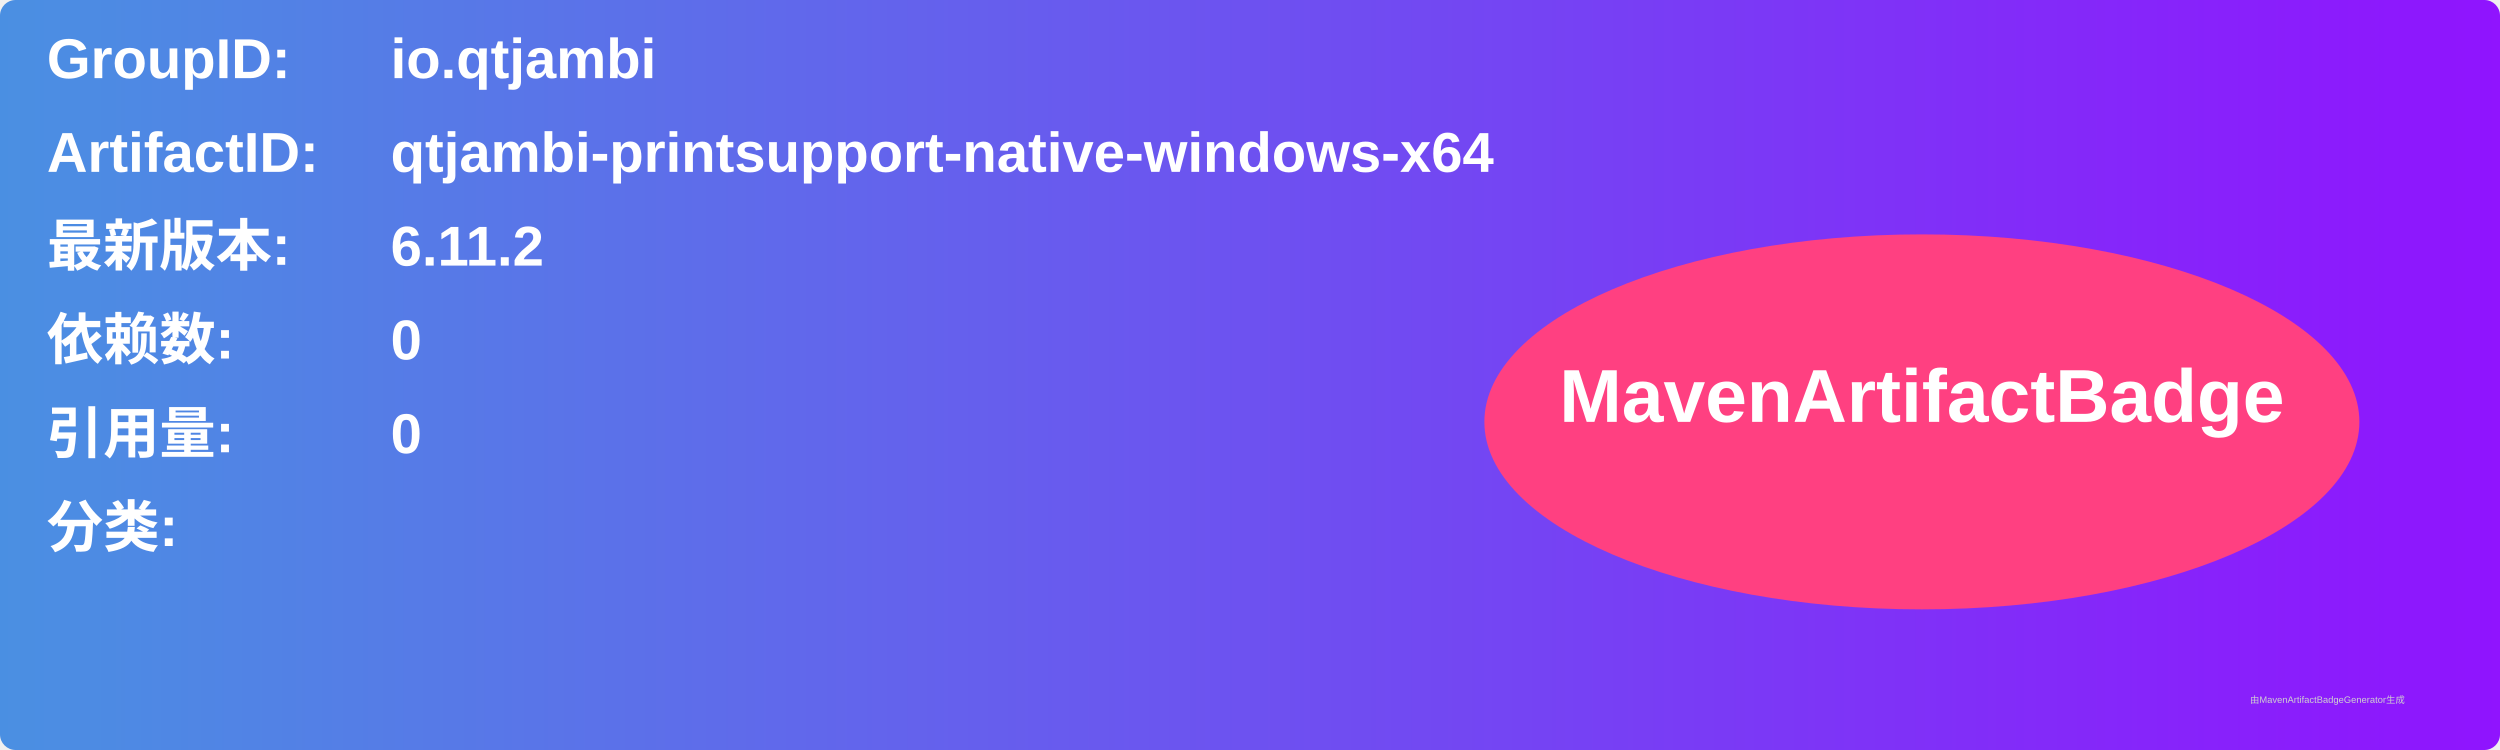
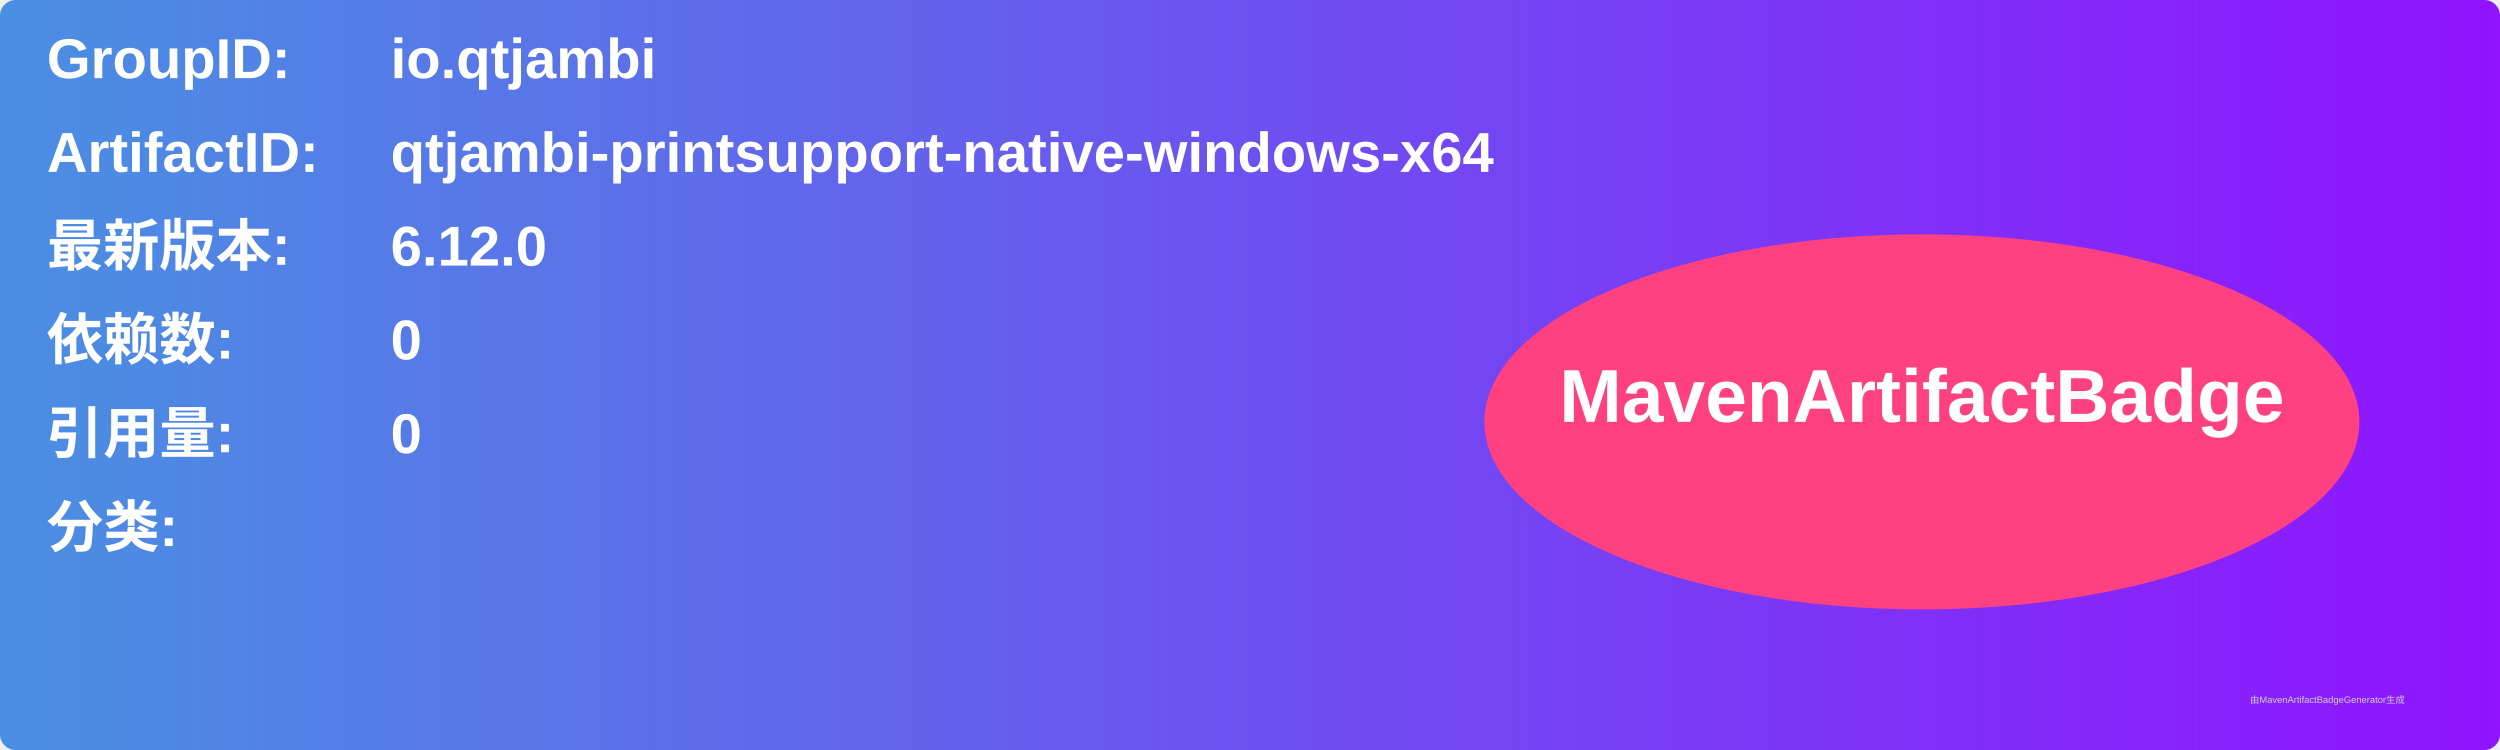
<svg xmlns="http://www.w3.org/2000/svg" width="800" height="240" viewBox="0 0 800 240">
  <linearGradient id="grad" x1="0%" y1="0%" x2="100%" y2="0%">
    <stop offset="0%" stop-color="#4a90e2" />
    <stop offset="100%" stop-color="#9013fe" />
  </linearGradient>
  <rect width="100%" height="100%" rx="5" ry="5" fill="url(#grad)" />
  <g transform="translate(15, 15)">
    <text x="0" y="10" font-family="Arial" font-size="18" fill="white" font-weight="bold" width="260">GroupID:</text>
    <text x="110" y="10" font-family="Arial" font-size="18" fill="white" font-weight="bold" width="460">io.qtjambi</text>
    <text x="0" y="40" font-family="Arial" font-size="18" fill="white" font-weight="bold" width="260">ArtifactID:</text>
    <text x="110" y="40" font-family="Arial" font-size="18" fill="white" font-weight="bold" width="460">qtjambi-printsupport-native-windows-x64</text>
    <text x="0" y="70" font-family="Arial" font-size="18" fill="white" font-weight="bold">最新版本:</text>
    <text x="110" y="70" font-family="Arial" font-size="18" fill="white" font-weight="bold">
-       <tspan font-weight="bold">6.11.2</tspan>
+       <tspan font-weight="bold">6.12.0</tspan>
    </text>
    <text x="0" y="100" font-family="Arial" font-size="18" fill="white" font-weight="bold">依赖数: </text>
    <text x="110" y="100" font-family="Arial" font-size="18" fill="white">
      <tspan font-weight="bold">0</tspan>
    </text>
    <text x="0" y="130" font-family="Arial" font-size="18" fill="white" font-weight="bold">引用量: </text>
    <text x="110" y="130" font-family="Arial" font-size="18" fill="white">
      <tspan font-weight="bold">0</tspan>
    </text>
    <text x="0" y="160" font-family="Arial" font-size="18" fill="white" font-weight="bold">分类:</text>
    <text x="10" y="190" font-family="Arial" font-size="10" fill="white">
      <tspan font-weight="bold" />
    </text>
    <ellipse cx="600" cy="120" rx="140" ry="60" fill="#ff4081" />
    <text x="600" y="120" text-anchor="middle" font-family="Arial" font-size="24" fill="white" font-weight="bold">MavenArtifactBadge</text>
  </g>
  <text x="720" y="225" font-family="Arial" font-size="3" fill="#d0d0d0">由MavenArtifactBadgeGenerator生成</text>
</svg>
